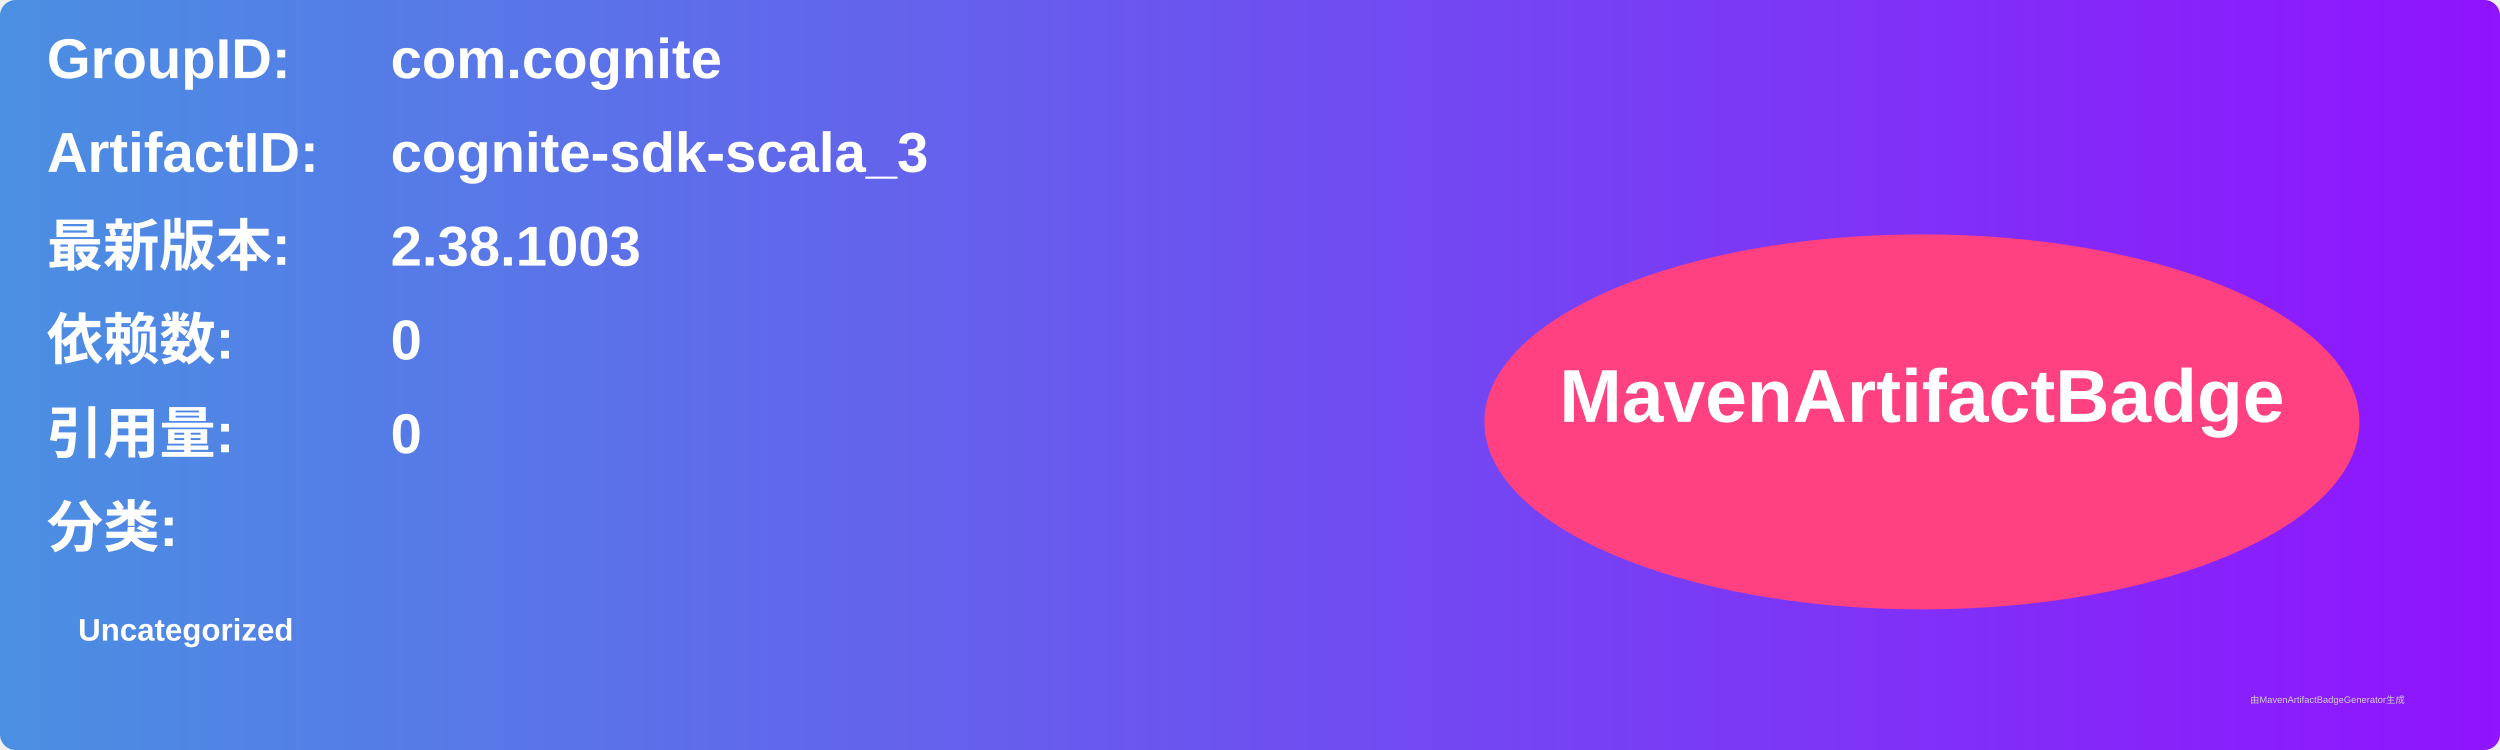
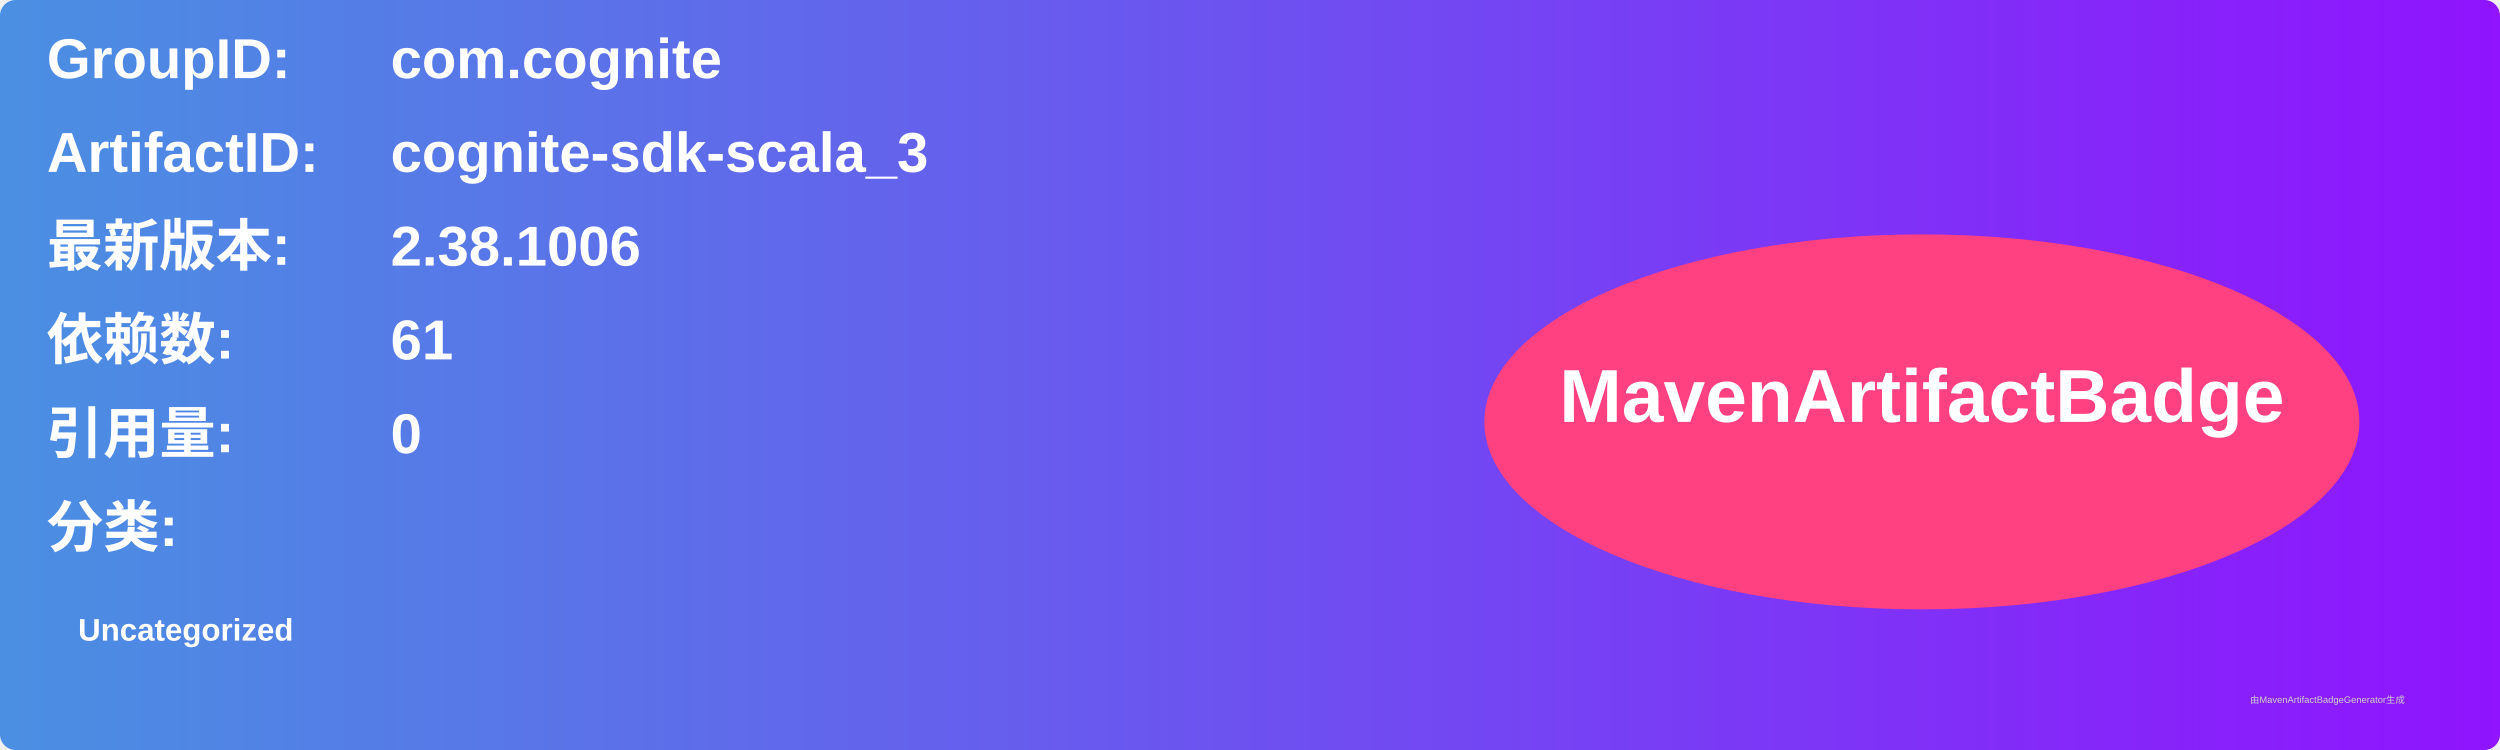
<svg xmlns="http://www.w3.org/2000/svg" width="800" height="240" viewBox="0 0 800 240">
  <linearGradient id="grad" x1="0%" y1="0%" x2="100%" y2="0%">
    <stop offset="0%" stop-color="#4a90e2" />
    <stop offset="100%" stop-color="#9013fe" />
  </linearGradient>
  <rect width="100%" height="100%" rx="5" ry="5" fill="url(#grad)" />
  <g transform="translate(15, 15)">
    <text x="0" y="10" font-family="Arial" font-size="18" fill="white" font-weight="bold" width="260">GroupID:</text>
    <text x="110" y="10" font-family="Arial" font-size="18" fill="white" font-weight="bold" width="460">com.cognite</text>
    <text x="0" y="40" font-family="Arial" font-size="18" fill="white" font-weight="bold" width="260">ArtifactID:</text>
    <text x="110" y="40" font-family="Arial" font-size="18" fill="white" font-weight="bold" width="460">cognite-sdk-scala_3</text>
    <text x="0" y="70" font-family="Arial" font-size="18" fill="white" font-weight="bold">最新版本:</text>
    <text x="110" y="70" font-family="Arial" font-size="18" fill="white" font-weight="bold">
-       <tspan font-weight="bold">2.38.1003</tspan>
+       <tspan font-weight="bold">2.38.1006</tspan>
    </text>
    <text x="0" y="100" font-family="Arial" font-size="18" fill="white" font-weight="bold">依赖数: </text>
    <text x="110" y="100" font-family="Arial" font-size="18" fill="white">
-       <tspan font-weight="bold">0</tspan>
+       <tspan font-weight="bold">61</tspan>
    </text>
    <text x="0" y="130" font-family="Arial" font-size="18" fill="white" font-weight="bold">引用量: </text>
    <text x="110" y="130" font-family="Arial" font-size="18" fill="white">
      <tspan font-weight="bold">0</tspan>
    </text>
    <text x="0" y="160" font-family="Arial" font-size="18" fill="white" font-weight="bold">分类:</text>
    <text x="10" y="190" font-family="Arial" font-size="10" fill="white">
      <tspan font-weight="bold">Uncategorized</tspan>
    </text>
    <ellipse cx="600" cy="120" rx="140" ry="60" fill="#ff4081" />
    <text x="600" y="120" text-anchor="middle" font-family="Arial" font-size="24" fill="white" font-weight="bold">MavenArtifactBadge</text>
  </g>
  <text x="720" y="225" font-family="Arial" font-size="3" fill="#d0d0d0">由MavenArtifactBadgeGenerator生成</text>
</svg>
